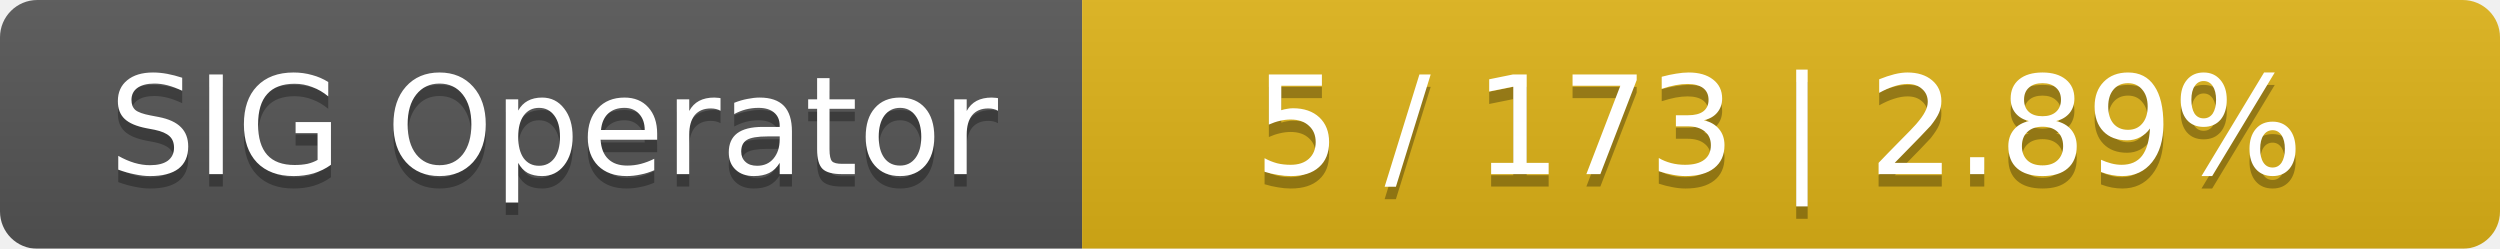
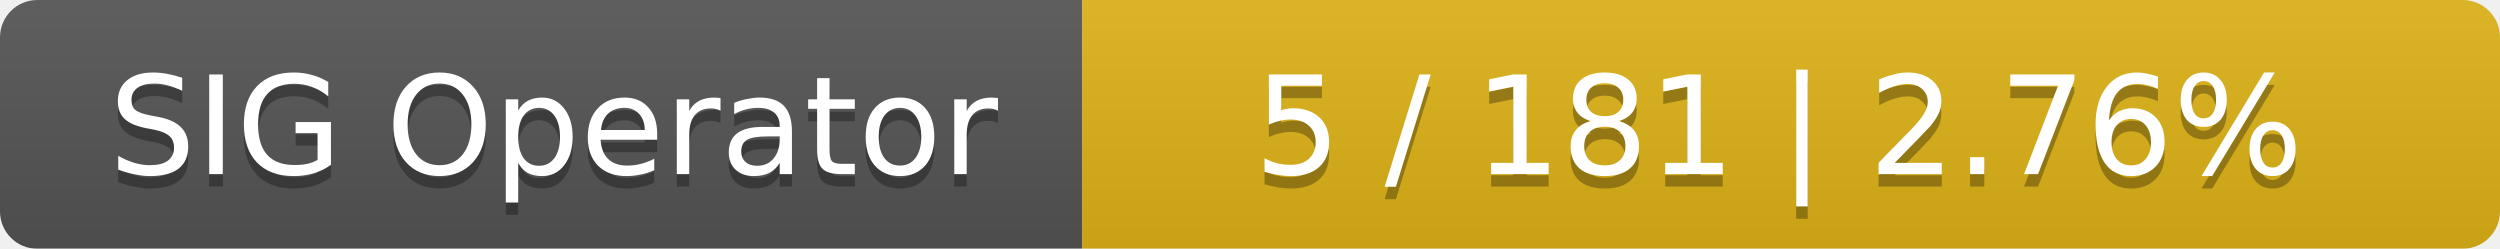
<svg xmlns="http://www.w3.org/2000/svg" width="201" height="20">
  <linearGradient id="smooth" x2="0" y2="100%">
    <stop offset="0" stop-color="#bbb" stop-opacity=".1" />
    <stop offset="1" stop-opacity=".1" />
  </linearGradient>
  <mask id="round">
    <rect width="201" height="20" rx="3" fill="#fff" />
  </mask>
  <g mask="url(#round)">
    <rect width="87" height="20" fill="#555" />
    <rect x="87" width="114" height="20" fill="#dfb317" />
    <rect width="201" height="20" fill="url(#smooth)" />
  </g>
  <g fill="#fff" text-anchor="middle" font-family="DejaVu Sans,Verdana,Geneva,sans-serif" font-size="11">
    <text x="44.5" y="15" fill="#010101" fill-opacity=".3">SIG Operator</text>
    <text x="44.5" y="14">SIG Operator</text>
-     <text x="143" y="15" fill="#010101" fill-opacity=".3">5 / 173    |    2.89%</text>
-     <text x="143" y="14">5 / 173    |    2.89%</text>
+     <text x="143" y="15" fill="#010101" fill-opacity=".3">5 / 181    |    2.76%</text>
+     <text x="143" y="14">5 / 181    |    2.76%</text>
  </g>
</svg>
